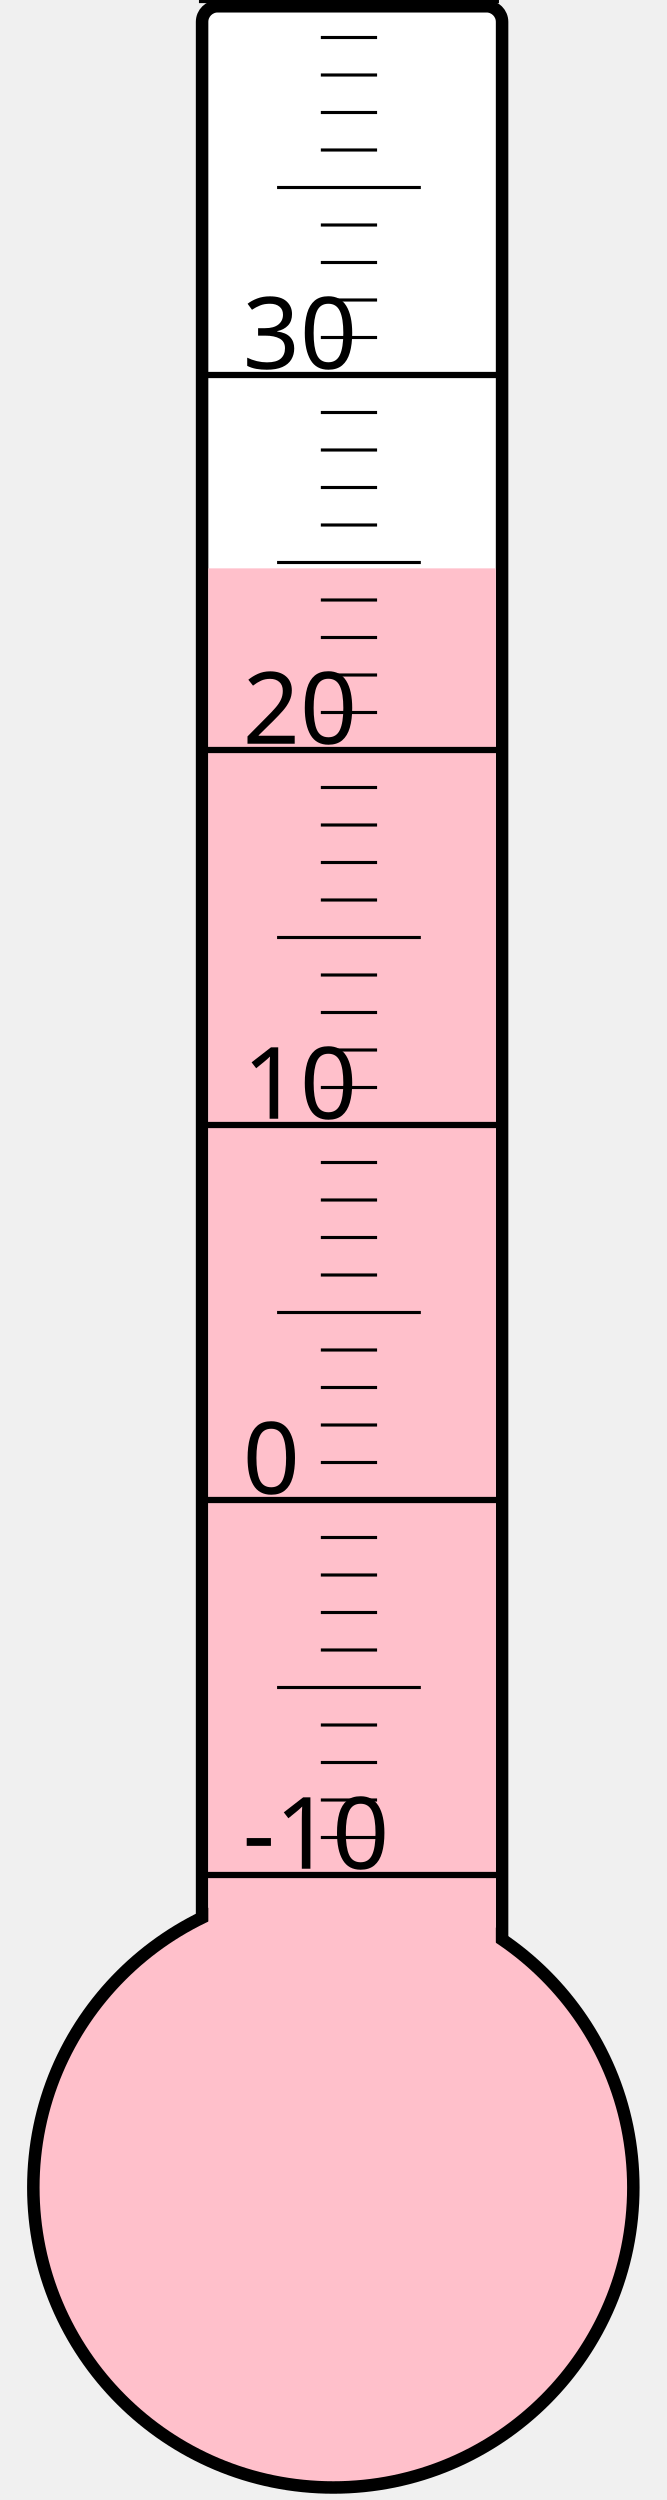
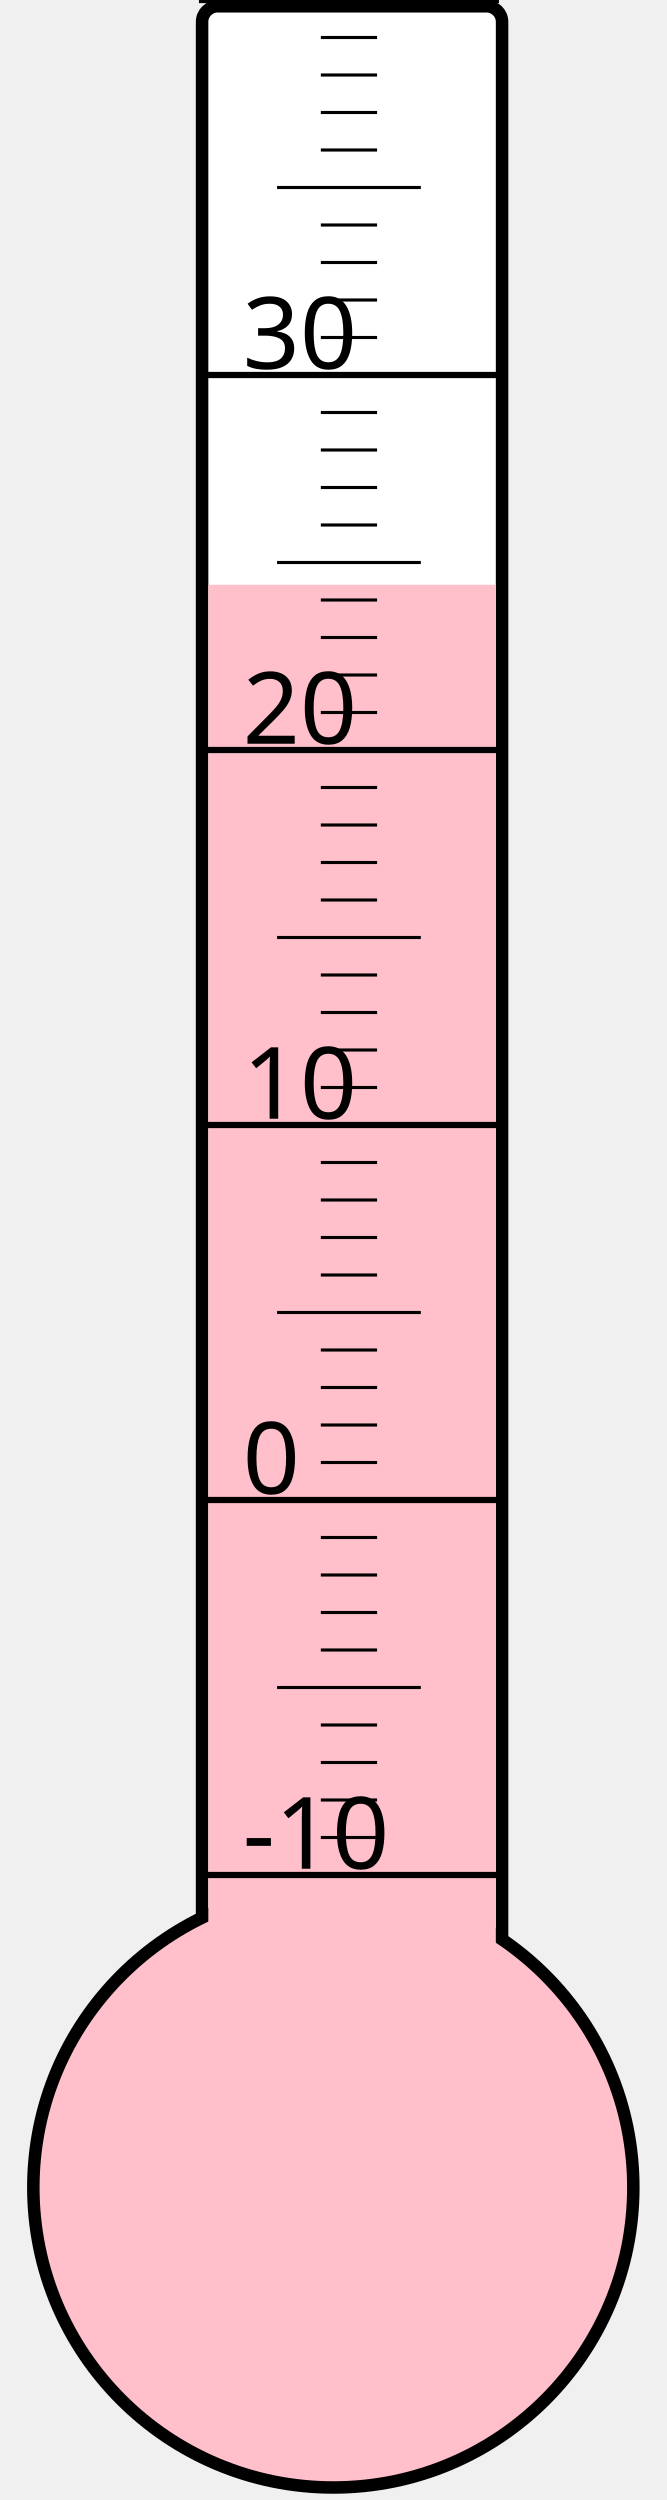
<svg xmlns="http://www.w3.org/2000/svg" width="40px" height="150px" viewBox="0 0 200 800">
  <rect width="200" height="800" x="0" y="0" style="fill: #ffffeb; fill-opacity: 0;" />
  <rect width="96" height="680" x="58" y="2" rx="5" ry="5" style="fill: white; fill-opacity: 1; stroke: black; stroke-width: 4;" />
  <circle cx="100" cy="700" r="96" style="fill: pink; stroke: black; stroke-width: 4;" />
-   <rect width="92" height="518.125" x="60" y="181.875" style="fill: pink; fill-opacity: 1; stroke-width: 0;" />
+   <rect width="92" height="512.875" x="60" y="187.125" style="fill: pink; fill-opacity: 1; stroke-width: 0;" />
  <text x="71" y="598" style="font-family: sans-serif; font-size: 24pt;">-10</text>
  <text x="71" y="478" style="font-family: sans-serif; font-size: 24pt;">0</text>
  <text x="71" y="358" style="font-family: sans-serif; font-size: 24pt;">10</text>
  <text x="71" y="238" style="font-family: sans-serif; font-size: 24pt;">20</text>
  <text x="71" y="118" style="font-family: sans-serif; font-size: 24pt;">30</text>
  <g style="stroke: black;">
    <line x1="57" y1="600" x2="153" y2="600" style="stroke-width: 2;" />
    <line x1="96" y1="588" x2="114" y2="588" style="stroke-width: 1;" />
    <line x1="96" y1="576" x2="114" y2="576" style="stroke-width: 1;" />
    <line x1="96" y1="564" x2="114" y2="564" style="stroke-width: 1;" />
    <line x1="96" y1="552" x2="114" y2="552" style="stroke-width: 1;" />
    <line x1="82" y1="540" x2="128" y2="540" style="stroke-width: 1;" />
    <line x1="96" y1="528" x2="114" y2="528" style="stroke-width: 1;" />
    <line x1="96" y1="516" x2="114" y2="516" style="stroke-width: 1;" />
    <line x1="96" y1="504" x2="114" y2="504" style="stroke-width: 1;" />
    <line x1="96" y1="492" x2="114" y2="492" style="stroke-width: 1;" />
    <line x1="57" y1="480" x2="153" y2="480" style="stroke-width: 2;" />
    <line x1="96" y1="468" x2="114" y2="468" style="stroke-width: 1;" />
    <line x1="96" y1="456" x2="114" y2="456" style="stroke-width: 1;" />
    <line x1="96" y1="444" x2="114" y2="444" style="stroke-width: 1;" />
    <line x1="96" y1="432" x2="114" y2="432" style="stroke-width: 1;" />
    <line x1="82" y1="420" x2="128" y2="420" style="stroke-width: 1;" />
    <line x1="96" y1="408" x2="114" y2="408" style="stroke-width: 1;" />
    <line x1="96" y1="396" x2="114" y2="396" style="stroke-width: 1;" />
    <line x1="96" y1="384" x2="114" y2="384" style="stroke-width: 1;" />
    <line x1="96" y1="372" x2="114" y2="372" style="stroke-width: 1;" />
    <line x1="57" y1="360" x2="153" y2="360" style="stroke-width: 2;" />
    <line x1="96" y1="348" x2="114" y2="348" style="stroke-width: 1;" />
    <line x1="96" y1="336" x2="114" y2="336" style="stroke-width: 1;" />
    <line x1="96" y1="324" x2="114" y2="324" style="stroke-width: 1;" />
    <line x1="96" y1="312" x2="114" y2="312" style="stroke-width: 1;" />
    <line x1="82" y1="300" x2="128" y2="300" style="stroke-width: 1;" />
    <line x1="96" y1="288" x2="114" y2="288" style="stroke-width: 1;" />
    <line x1="96" y1="276" x2="114" y2="276" style="stroke-width: 1;" />
    <line x1="96" y1="264" x2="114" y2="264" style="stroke-width: 1;" />
    <line x1="96" y1="252" x2="114" y2="252" style="stroke-width: 1;" />
    <line x1="57" y1="240" x2="153" y2="240" style="stroke-width: 2;" />
    <line x1="96" y1="228" x2="114" y2="228" style="stroke-width: 1;" />
    <line x1="96" y1="216" x2="114" y2="216" style="stroke-width: 1;" />
    <line x1="96" y1="204" x2="114" y2="204" style="stroke-width: 1;" />
    <line x1="96" y1="192" x2="114" y2="192" style="stroke-width: 1;" />
    <line x1="82" y1="180" x2="128" y2="180" style="stroke-width: 1;" />
    <line x1="96" y1="168" x2="114" y2="168" style="stroke-width: 1;" />
    <line x1="96" y1="156" x2="114" y2="156" style="stroke-width: 1;" />
    <line x1="96" y1="144" x2="114" y2="144" style="stroke-width: 1;" />
    <line x1="96" y1="132" x2="114" y2="132" style="stroke-width: 1;" />
    <line x1="57" y1="120" x2="153" y2="120" style="stroke-width: 2;" />
    <line x1="96" y1="108" x2="114" y2="108" style="stroke-width: 1;" />
    <line x1="96" y1="96" x2="114" y2="96" style="stroke-width: 1;" />
    <line x1="96" y1="84" x2="114" y2="84" style="stroke-width: 1;" />
    <line x1="96" y1="72" x2="114" y2="72" style="stroke-width: 1;" />
    <line x1="82" y1="60" x2="128" y2="60" style="stroke-width: 1;" />
    <line x1="96" y1="48" x2="114" y2="48" style="stroke-width: 1;" />
    <line x1="96" y1="36" x2="114" y2="36" style="stroke-width: 1;" />
    <line x1="96" y1="24" x2="114" y2="24" style="stroke-width: 1;" />
    <line x1="96" y1="12" x2="114" y2="12" style="stroke-width: 1;" />
    <line x1="57" y1="0" x2="153" y2="0" style="stroke-width: 2;" />
  </g>
</svg>
